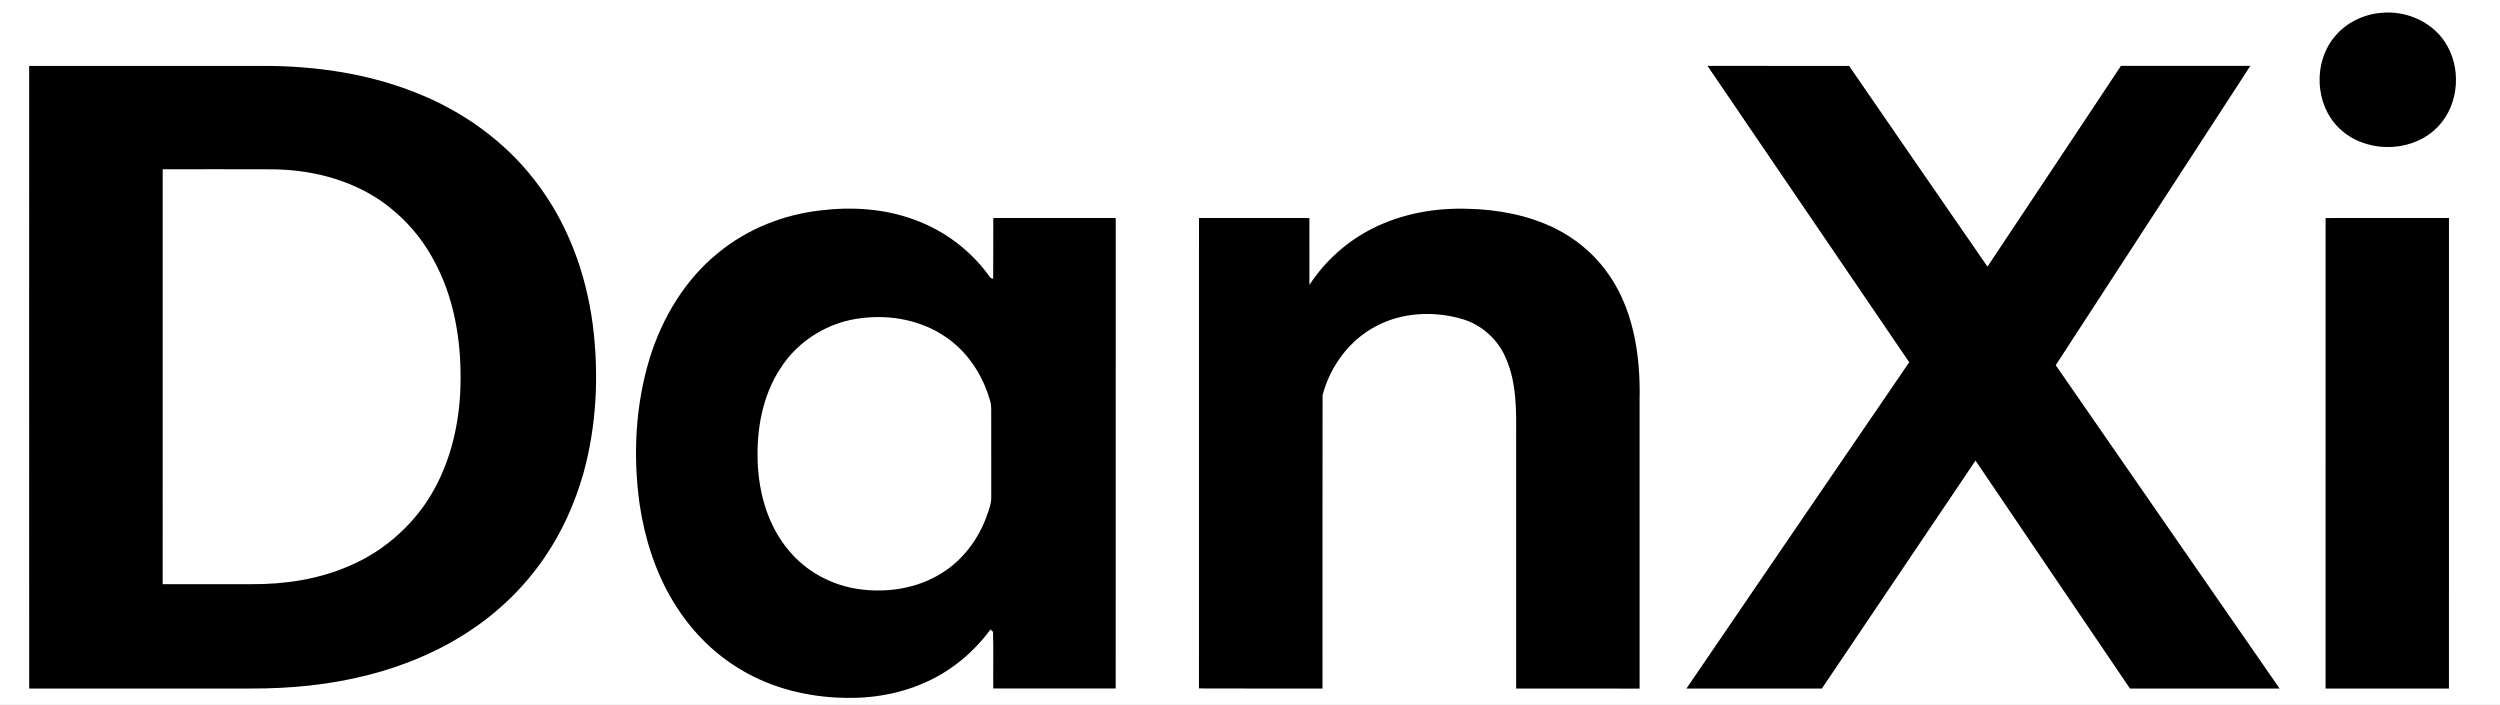
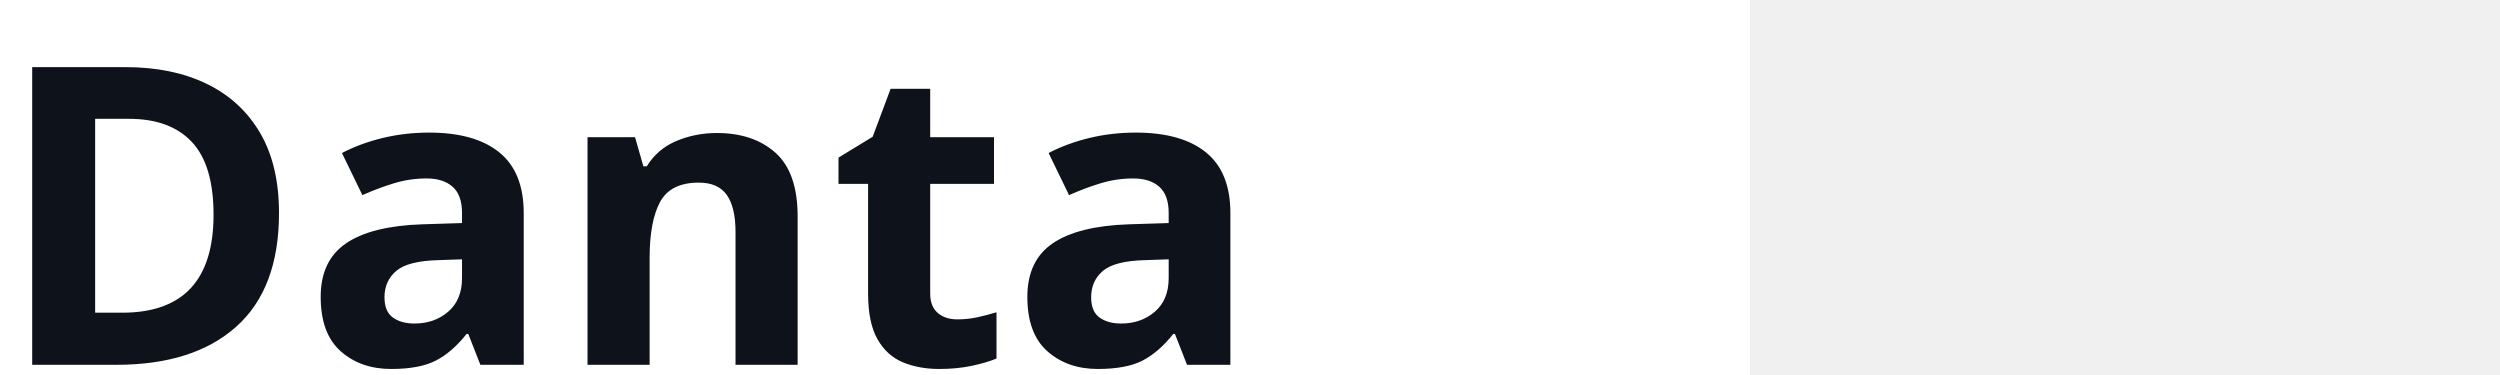
- <svg xmlns="http://www.w3.org/2000/svg" version="1.1" id="svg2" width="2125.333" height="598.667" viewBox="0 0 2125.333 598.667">
-   <defs id="defs6" />
-   <g id="g8" transform="matrix(1.333333,0,0,-1.333333,0,598.6667)">
-     <path d="M 0,449 H 1594 V 0 H 0 v 449 m 1518.24,-8.21 c -11.62,-0.95 -22.91,-6.55 -30.14,-15.77 -13.24,-16.41 -11.99,-42.75 3.14,-57.55 15.91,-15.73 44.03,-16.32 60.75,-1.56 14.96,12.97 18.04,36.64 8.49,53.65 -8.09,14.83 -25.66,22.98 -42.24,21.23 M 18.59,406.97 C 18.6,274.65 18.54,142.32 18.62,10 c 46.8,0.02 93.59,0.01 140.39,0.01 25.5,-0.16 51.13,2.27 75.87,8.64 22.83,5.82 44.88,15.04 64.55,28.07 18.63,12.24 34.91,28.1 47.53,46.48 11.31,16.38 19.53,34.77 24.98,53.88 8.53,30.78 10.01,63.3 6,94.92 -4.33,33.09 -16.32,65.55 -36.96,91.99 -19.49,25.29 -46.42,44.41 -76.06,56.01 -30.38,12.09 -63.26,16.85 -95.83,16.98 -50.16,-0.01 -100.33,0.01 -150.5,-0.01 m 1070.12,0.02 c 42.87,-62.99 85.77,-125.95 128.61,-188.96 -47.41,-69.3 -94.69,-138.68 -142.03,-208.02 28.77,-0.04 57.54,0.03 86.32,-0.04 32.7,48.43 65.26,96.96 97.98,145.37 32.78,-48.49 65.67,-96.9 98.5,-145.36 31.79,0.05 63.58,0.02 95.37,0.02 -47.64,68.67 -95.14,137.44 -142.73,206.15 41.33,63.63 82.79,127.18 124.08,190.85 -27.5,0 -55,0 -82.49,0 -28.36,-42.68 -56.67,-85.39 -85.1,-128.01 -29.47,42.62 -58.88,85.27 -88.23,127.98 -30.09,0.06 -60.19,0.03 -90.28,0.02 M 522.98,314.82 c -23.59,-2.69 -46.54,-11.84 -64.94,-26.94 -21.27,-17.13 -35.82,-41.51 -43.83,-67.4 -9.11,-29.97 -10.71,-61.99 -6.4,-92.94 3.27,-21.86 10.07,-43.4 21.58,-62.35 10.06,-16.62 23.76,-31.13 40.25,-41.47 18.86,-12.05 41.08,-18.26 63.33,-19.45 18.83,-1.18 38.05,1.44 55.44,8.95 17.19,7.22 32.08,19.44 43.11,34.43 0.4,-0.37 1.21,-1.1 1.62,-1.47 0.39,-12.04 0.04,-24.11 0.16,-36.16 26.02,-0.04 52.04,-0.04 78.06,0 -0.01,100 -0.05,200 0.02,300 -26.02,-0.05 -52.03,0.02 -78.05,-0.04 -0.09,-12.91 0.05,-25.82 -0.08,-38.72 -1,0.15 -1.91,0.51 -2.36,1.48 -11.85,16.48 -28.74,29.31 -47.86,36.15 -19.09,7.11 -39.95,8.4 -60.05,5.93 m 352.6,-11.27 c -16.48,-8.17 -30.69,-20.84 -40.7,-36.27 -0.01,14.24 0.02,28.47 -0.02,42.7 -23.46,0.06 -46.92,-0.01 -70.38,0.03 0.01,-99.98 0.05,-199.97 -0.02,-299.95 26.25,-0.13 52.51,-0.02 78.76,-0.06 0.01,62.34 -0.06,124.68 0.04,187.02 4.8,18.26 16.93,34.94 33.79,43.83 16.7,9.05 37.02,10.02 55.08,4.8 12.64,-3.63 23.24,-13.27 28.19,-25.44 6.96,-16.11 6.44,-34.01 6.38,-51.19 -0.01,-53.02 0.01,-106.03 -0.01,-159.04 26.23,0 52.47,0.08 78.71,-0.03 -0.02,61.36 0.01,122.73 -0.01,184.1 0.65,28.89 -3.99,59.59 -21.99,83.11 -8.36,11.15 -19.53,20.07 -31.97,26.28 -17.17,8.41 -36.37,11.99 -55.38,12.42 -20.72,0.71 -41.84,-3.01 -60.47,-12.31 m 607.23,6.43 c -0.03,-99.99 0,-199.98 -0.02,-299.97 26.22,-0.07 52.44,0.02 78.66,-0.04 0.03,100.01 0,200.02 0.01,300.03 -26.22,-0.05 -52.44,-0.01 -78.65,-0.02 m -1379.09,31.1 c 23.07,0.01 46.15,0.06 69.22,-0.03 24.54,-0.06 49.54,-6.15 69.95,-20.12 14.1,-9.79 25.85,-22.99 33.85,-38.17 12.61,-23.06 17.15,-49.73 16.93,-75.79 -0.09,-27.96 -6.82,-56.58 -22.91,-79.79 C 258.74,110.1 242,96.31 222.73,88.19 203.08,79.58 181.41,76.36 160.07,76.53 c -18.79,0 -37.57,0 -56.36,0 0.01,88.18 0,176.37 0.01,264.55 M 549.6,246.21 c 18.27,2.24 37.57,-1.38 52.95,-11.76 14.07,-9.33 23.84,-24.19 28.54,-40.26 1.29,-3.61 0.85,-7.48 0.92,-11.24 0,-16.96 -0.02,-33.92 0.01,-50.89 0.13,-4.27 -1.57,-8.29 -2.94,-12.25 -5.29,-14.75 -15.28,-27.97 -28.66,-36.26 -15.8,-9.9 -35.3,-12.84 -53.57,-10.07 -16.92,2.57 -32.94,11.22 -43.86,24.47 -13.15,15.47 -19.05,35.95 -19.88,55.96 -0.85,20.88 2.89,42.67 14.57,60.36 11.32,17.78 30.99,29.7 51.92,31.94" style="fill:#ffffff;fill-opacity:1;fill-rule:nonzero;stroke:none" id="path10" />
-     <path d="m 1518.24,440.79 c 16.58,1.75 34.15,-6.4 42.24,-21.23 9.55,-17.01 6.47,-40.68 -8.49,-53.65 -16.72,-14.76 -44.84,-14.17 -60.75,1.56 -15.13,14.8 -16.38,41.14 -3.14,57.55 7.23,9.22 18.52,14.82 30.14,15.77 M 18.59,406.97 c 50.17,0.02 100.34,0 150.5,0.01 32.57,-0.13 65.45,-4.89 95.83,-16.98 29.64,-11.6 56.57,-30.72 76.06,-56.01 20.64,-26.44 32.63,-58.9 36.96,-91.99 4.01,-31.62 2.53,-64.14 -6,-94.92 C 366.49,127.97 358.27,109.58 346.96,93.2 334.34,74.82 318.06,58.96 299.43,46.72 279.76,33.69 257.71,24.47 234.88,18.65 210.14,12.28 184.51,9.85 159.01,10.01 112.21,10.01 65.42,10.02 18.62,10 18.54,142.32 18.6,274.65 18.59,406.97 m 85.13,-65.89 c -0.01,-88.18 0,-176.37 -0.01,-264.55 18.79,0 37.57,0 56.36,0 21.34,-0.17 43.01,3.05 62.66,11.66 19.27,8.12 36.01,21.91 48.03,38.99 16.09,23.21 22.82,51.83 22.91,79.79 0.22,26.06 -4.32,52.73 -16.93,75.79 -8,15.18 -19.75,28.38 -33.85,38.17 -20.41,13.97 -45.41,20.06 -69.95,20.12 -23.07,0.09 -46.15,0.04 -69.22,0.03 m 984.99,65.91 c 30.09,0.01 60.19,0.04 90.28,-0.02 29.35,-42.71 58.76,-85.36 88.23,-127.98 28.43,42.62 56.74,85.33 85.1,128.01 27.49,0 54.99,0 82.49,0 -41.29,-63.67 -82.75,-127.22 -124.08,-190.85 47.59,-68.71 95.09,-137.48 142.73,-206.15 -31.79,0 -63.58,0.03 -95.37,-0.02 -32.83,48.46 -65.72,96.87 -98.5,145.36 -32.72,-48.41 -65.28,-96.94 -97.98,-145.37 -28.78,0.07 -57.55,0 -86.32,0.04 47.34,69.34 94.62,138.72 142.03,208.02 -42.84,63.01 -85.74,125.97 -128.61,188.96 M 522.98,314.82 c 20.1,2.47 40.96,1.18 60.05,-5.93 19.12,-6.84 36.01,-19.67 47.86,-36.15 0.45,-0.97 1.36,-1.33 2.36,-1.48 0.13,12.9 -0.01,25.81 0.08,38.72 26.02,0.06 52.03,-0.01 78.05,0.04 -0.07,-100 -0.03,-200 -0.02,-300 -26.02,-0.04 -52.04,-0.04 -78.06,0 -0.12,12.05 0.23,24.12 -0.16,36.16 -0.41,0.37 -1.22,1.1 -1.62,1.47 C 620.49,32.66 605.6,20.44 588.41,13.22 571.02,5.71 551.8,3.09 532.97,4.27 c -22.25,1.19 -44.47,7.4 -63.33,19.45 -16.49,10.34 -30.19,24.85 -40.25,41.47 -11.51,18.95 -18.31,40.49 -21.58,62.35 -4.31,30.95 -2.71,62.97 6.4,92.94 8.01,25.89 22.56,50.27 43.83,67.4 18.4,15.1 41.35,24.25 64.94,26.94 M 549.6,246.21 C 528.67,243.97 509,232.05 497.68,214.27 486,196.58 482.26,174.79 483.11,153.91 c 0.83,-20.01 6.73,-40.49 19.88,-55.96 10.92,-13.25 26.94,-21.9 43.86,-24.47 18.27,-2.77 37.77,0.17 53.57,10.07 13.38,8.29 23.37,21.51 28.66,36.26 1.37,3.96 3.07,7.98 2.94,12.25 -0.03,16.97 -0.01,33.93 -0.01,50.89 -0.07,3.76 0.37,7.63 -0.92,11.24 -4.7,16.07 -14.47,30.93 -28.54,40.26 -15.38,10.38 -34.68,14 -52.95,11.76 m 325.98,57.34 c 18.63,9.3 39.75,13.02 60.47,12.31 19.01,-0.43 38.21,-4.01 55.38,-12.42 12.44,-6.21 23.61,-15.13 31.97,-26.28 18,-23.52 22.64,-54.22 21.99,-83.11 0.02,-61.37 -0.01,-122.74 0.01,-184.1 -26.24,0.11 -52.48,0.03 -78.71,0.03 0.02,53.01 0,106.02 0.01,159.04 0.06,17.18 0.58,35.08 -6.38,51.19 -4.95,12.17 -15.55,21.81 -28.19,25.44 -18.06,5.22 -38.38,4.25 -55.08,-4.8 -16.86,-8.89 -28.99,-25.57 -33.79,-43.83 -0.1,-62.34 -0.03,-124.68 -0.04,-187.02 -26.25,0.04 -52.51,-0.07 -78.76,0.06 0.07,99.98 0.03,199.97 0.02,299.95 23.46,-0.04 46.92,0.03 70.38,-0.03 0.04,-14.23 0.01,-28.46 0.02,-42.7 10.01,15.43 24.22,28.1 40.7,36.27 m 607.23,6.43 c 26.21,0.01 52.43,-0.03 78.65,0.02 -0.01,-100.01 0.02,-200.02 -0.01,-300.03 -26.22,0.06 -52.44,-0.03 -78.66,0.04 0.02,99.99 -0.01,199.98 0.02,299.97" style="fill:#000000;fill-opacity:1;fill-rule:nonzero;stroke:none" id="path12" />
+ <svg xmlns="http://www.w3.org/2000/svg" version="1.1" id="svg2" width="10000" height="1500" viewBox="1000 0 10000 1500">
+   <g id="g8" transform="matrix(0.32,0,0,0.32,0,5.6930664e-5)">
+     <g id="g10">
+       <g id="g12">
+         <g id="g18" transform="scale(3.125)">
+           <path d="M 0,0 H 8000 V 2000 H 0 Z" style="fill:#ffffff;fill-opacity:1;fill-rule:nonzero;stroke:none" id="path20" />
+         </g>
+       </g>
+     </g>
+     <g id="g34">
+       <g id="g36">
+         <g id="g42" transform="matrix(11.16736,0,0,11.16736,2500,26.0572)">
+           <text xml:space="preserve" transform="translate(0,416)" style="font-variant:normal;font-weight:bold;font-size:466.66px;font-family:AlegreyaSans;-inkscape-font-specification:AlegreyaSans-Bold;writing-mode:lr-tb;fill:#0e121b;fill-opacity:1;fill-rule:nonzero;stroke:none" id="text46">
+             <tspan x="50 405 655 935 1105" y="-10" id="tspan44">Danta</tspan>
+           </text>
+         </g>
+       </g>
+     </g>
  </g>
</svg>
